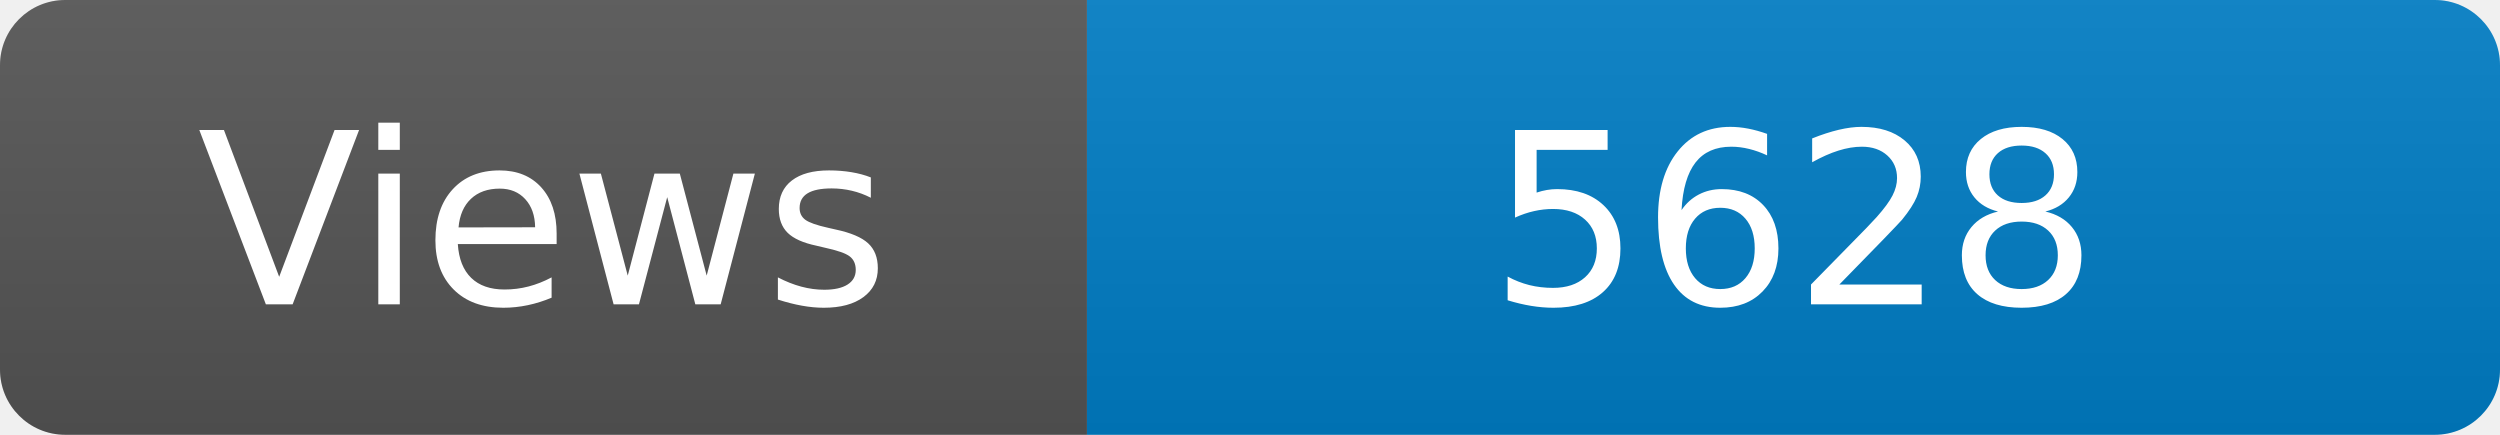
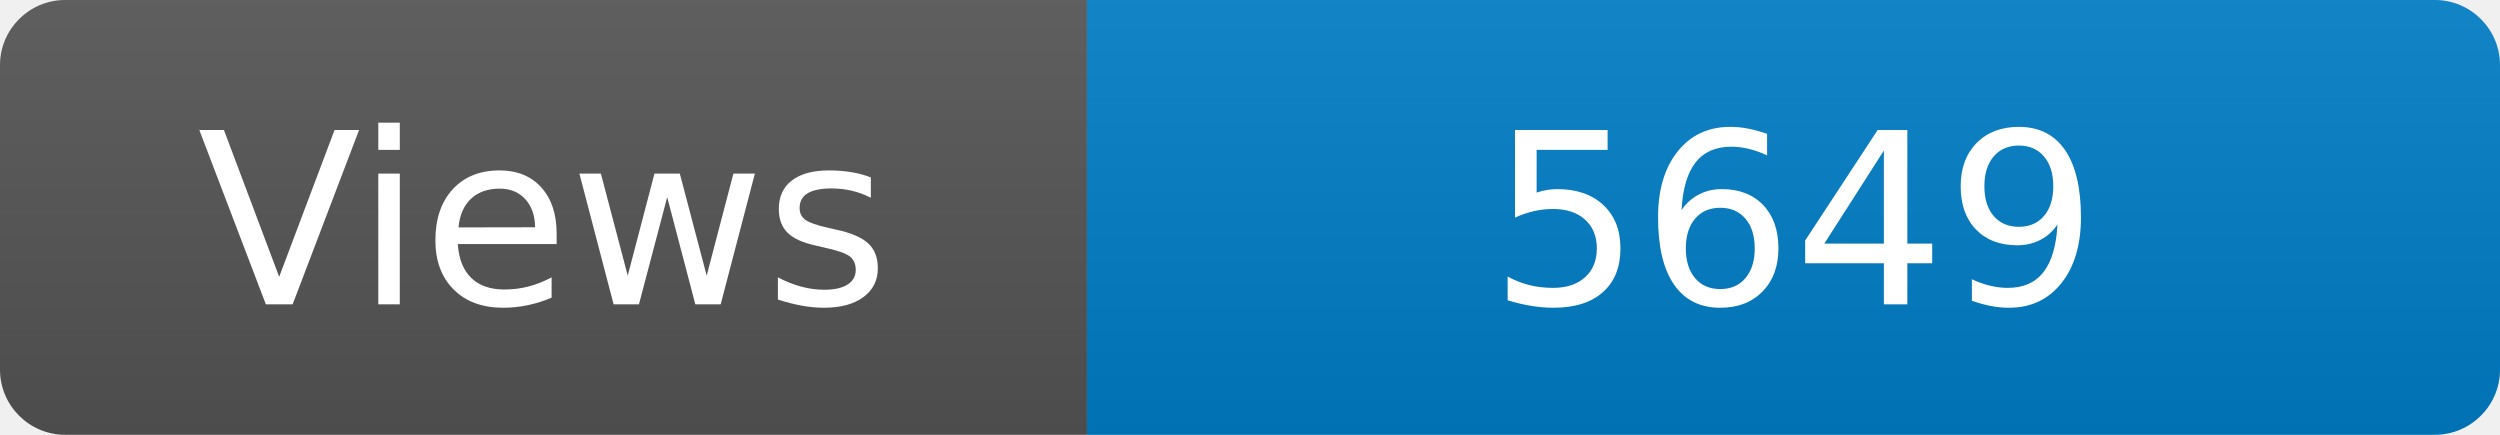
<svg xmlns="http://www.w3.org/2000/svg" width="115" height="20" role="img" aria-label="Maintained?: yes">
  <linearGradient id="s" x2="0" y2="100%">
    <stop offset="0" stop-color="#bbb" stop-opacity=".1" />
    <stop offset="1" stop-opacity=".1" />
  </linearGradient>
  <clipPath id="r">
    <rect width="115" height="20" rx="3" fill="#fff" />
  </clipPath>
  <g clip-path="url(#r)">
    <rect width="50" height="20" fill="#555" />
    <rect x="50" width="160" height="20" fill="#007ec6" />
    <rect width="115" height="20" fill="url(#s)" />
  </g>
  <g fill="#fff" text-anchor="middle" font-family="Verdana,Geneva,DejaVu Sans,sans-serif" font-size="110">
    <text x="250" y="140" transform="scale(.1)" fill="#fff">Views</text>
-     <text x="825" y="140" transform="scale(.1)" fill="#fff">5628</text>
+     <text x="825" y="140" transform="scale(.1)" fill="#fff">5649</text>
  </g>
</svg>
